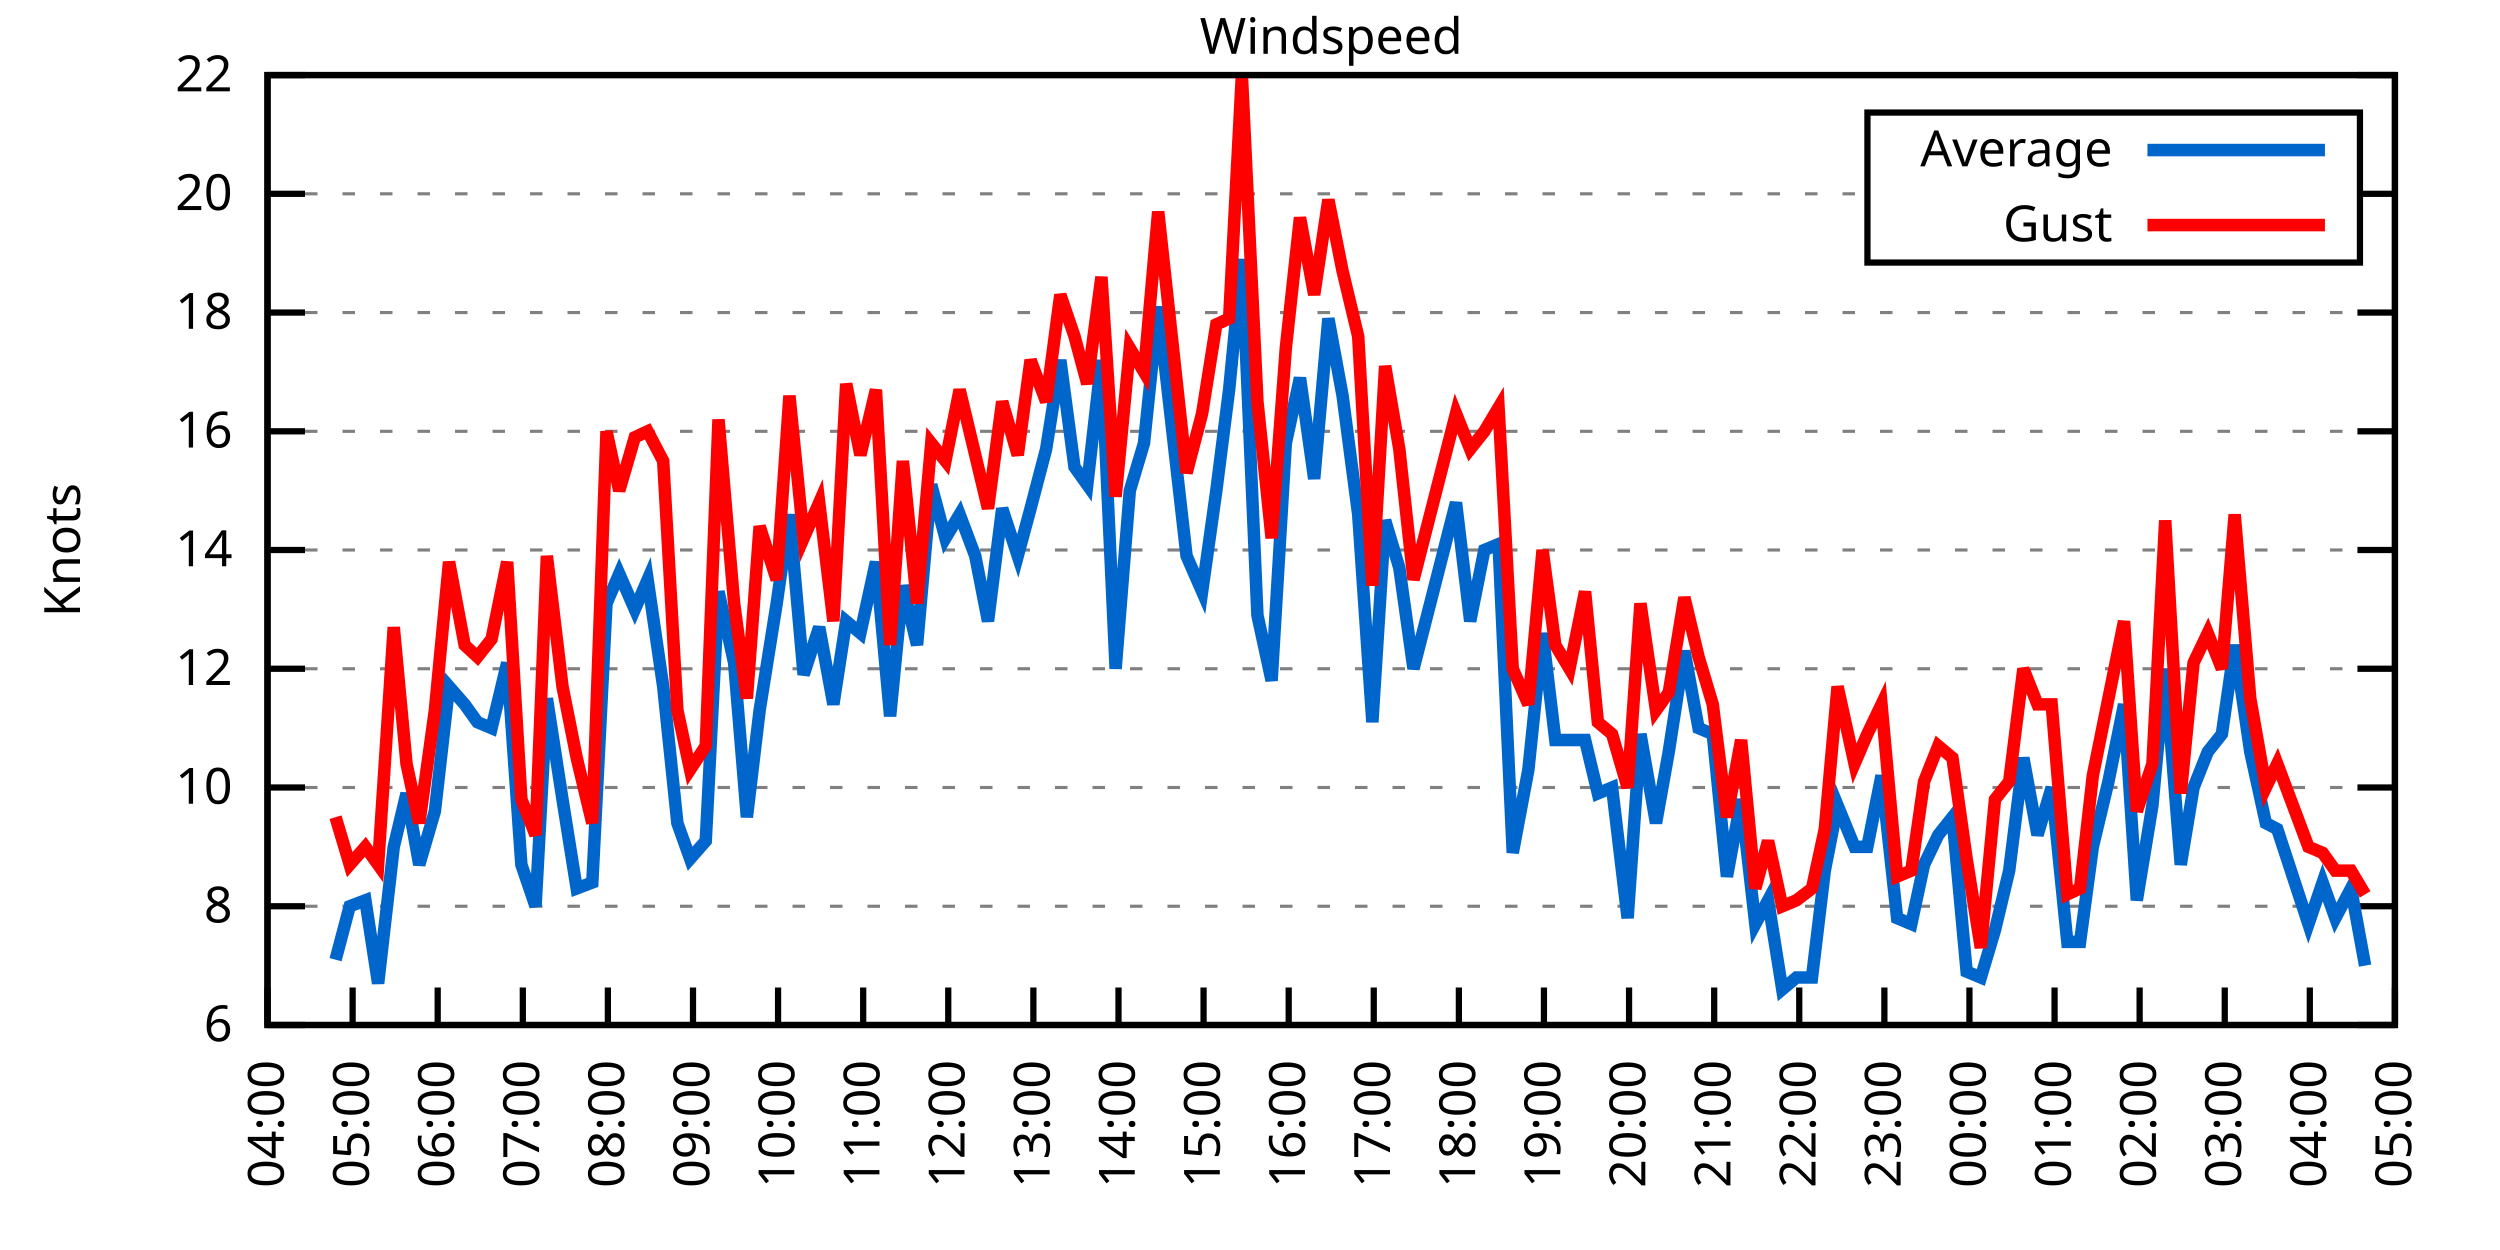
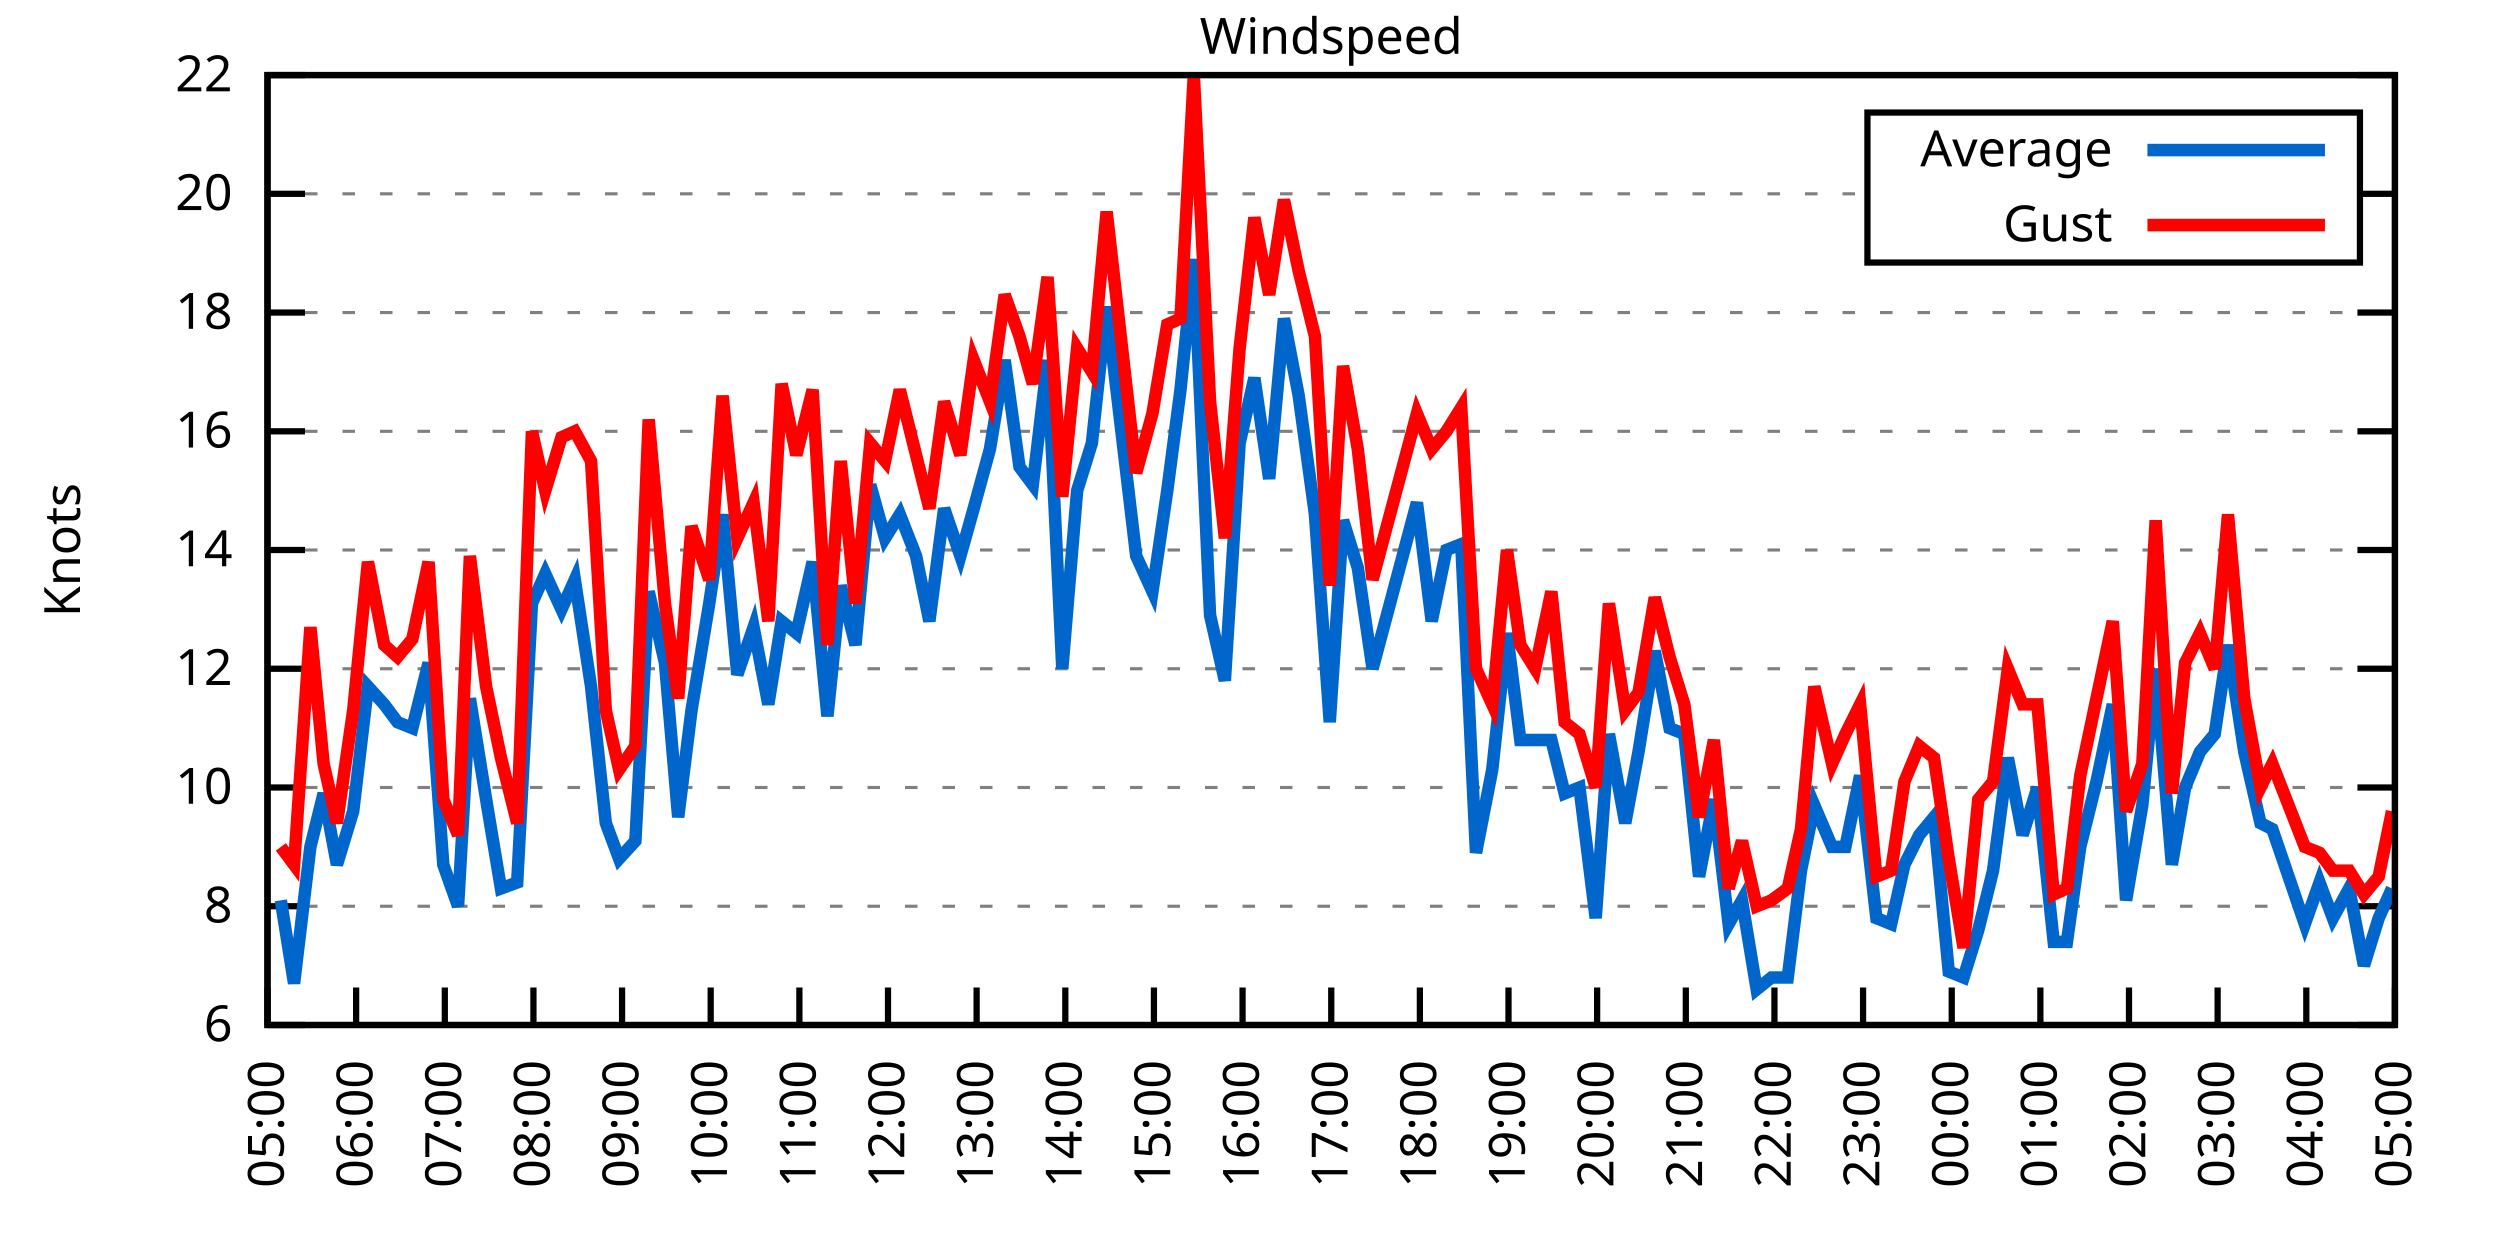
<svg xmlns="http://www.w3.org/2000/svg" xmlns:xlink="http://www.w3.org/1999/xlink" width="400" height="200" viewBox="0 0 400 200">
  <g id="gnuplot_canvas">
    <rect x="0" y="0" width="400" height="200" fill="none" />
    <defs>
      <circle id="gpDot" r="0.5" stroke-width="0.5" stroke="currentColor" />
      <path id="gpPt0" stroke-width="0.333" stroke="currentColor" d="M-1,0 h2 M0,-1 v2" />
      <path id="gpPt1" stroke-width="0.333" stroke="currentColor" d="M-1,-1 L1,1 M1,-1 L-1,1" />
      <path id="gpPt2" stroke-width="0.333" stroke="currentColor" d="M-1,0 L1,0 M0,-1 L0,1 M-1,-1 L1,1 M-1,1 L1,-1" />
      <rect id="gpPt3" stroke-width="0.333" stroke="currentColor" x="-1" y="-1" width="2" height="2" />
      <rect id="gpPt4" stroke-width="0.333" stroke="currentColor" fill="currentColor" x="-1" y="-1" width="2" height="2" />
      <circle id="gpPt5" stroke-width="0.333" stroke="currentColor" cx="0" cy="0" r="1" />
      <use xlink:href="#gpPt5" id="gpPt6" fill="currentColor" stroke="none" />
      <path id="gpPt7" stroke-width="0.333" stroke="currentColor" d="M0,-1.33 L-1.33,0.67 L1.33,0.67 z" />
      <use xlink:href="#gpPt7" id="gpPt8" fill="currentColor" stroke="none" />
      <use xlink:href="#gpPt7" id="gpPt9" stroke="currentColor" transform="rotate(180)" />
      <use xlink:href="#gpPt9" id="gpPt10" fill="currentColor" stroke="none" />
      <use xlink:href="#gpPt3" id="gpPt11" stroke="currentColor" transform="rotate(45)" />
      <use xlink:href="#gpPt11" id="gpPt12" fill="currentColor" stroke="none" />
      <path id="gpPt13" stroke-width="0.333" stroke="currentColor" d="M0,1.330 L1.265,0.411 L0.782,-1.067 L-0.782,-1.076 L-1.265,0.411 z" />
      <use xlink:href="#gpPt13" id="gpPt14" fill="currentColor" stroke="none" />
      <filter id="textbox" filterUnits="objectBoundingBox" x="0" y="0" height="1" width="1">
        <feFlood flood-color="white" flood-opacity="1" result="bgnd" />
        <feComposite in="SourceGraphic" in2="bgnd" operator="atop" />
      </filter>
      <filter id="greybox" filterUnits="objectBoundingBox" x="0" y="0" height="1" width="1">
        <feFlood flood-color="lightgrey" flood-opacity="1" result="grey" />
        <feComposite in="SourceGraphic" in2="grey" operator="atop" />
      </filter>
    </defs>
    <g fill="none" color="white" stroke="currentColor" stroke-width="1.00" stroke-linecap="butt" stroke-linejoin="miter">
</g>
    <g fill="none" color="black" stroke="currentColor" stroke-width="1.00" stroke-linecap="butt" stroke-linejoin="miter">
      <g stroke="none" shape-rendering="crispEdges">
        <polygon fill="rgb(255, 255, 255)" points="42.80,164.00 383.18,164.00 383.18,12.02 42.80,12.02 " />
      </g>
    </g>
    <g fill="none" color="black" stroke="currentColor" stroke-width="1.00" stroke-linecap="butt" stroke-linejoin="miter">
</g>
    <g fill="none" color="black" stroke="black" stroke-width="0.50" stroke-linecap="butt" stroke-linejoin="miter">
</g>
    <g fill="none" color="gray" stroke="currentColor" stroke-width="0.50" stroke-linecap="butt" stroke-linejoin="miter">
      <path stroke="gray" stroke-dasharray="2,4" class="gridline" d="M42.80,164.00 L383.19,164.00  " />
    </g>
    <g fill="none" color="gray" stroke="gray" stroke-width="1.00" stroke-linecap="butt" stroke-linejoin="miter">
</g>
    <g fill="none" color="black" stroke="currentColor" stroke-width="1.00" stroke-linecap="butt" stroke-linejoin="miter">
      <path stroke="black" d="M42.80,164.00 L48.80,164.00 M383.19,164.00 L377.19,164.00  " />
      <g transform="translate(37.20,166.60)" stroke="none" fill="black" font-family="Sans" font-size="8.00" text-anchor="end">
        <text>
          <tspan font-family="Sans"> 6</tspan>
        </text>
      </g>
    </g>
    <g fill="none" color="black" stroke="currentColor" stroke-width="1.00" stroke-linecap="butt" stroke-linejoin="miter">
</g>
    <g fill="none" color="black" stroke="black" stroke-width="0.50" stroke-linecap="butt" stroke-linejoin="miter">
</g>
    <g fill="none" color="gray" stroke="currentColor" stroke-width="0.50" stroke-linecap="butt" stroke-linejoin="miter">
      <path stroke="gray" stroke-dasharray="2,4" class="gridline" d="M42.80,145.00 L383.19,145.00  " />
    </g>
    <g fill="none" color="gray" stroke="gray" stroke-width="1.00" stroke-linecap="butt" stroke-linejoin="miter">
</g>
    <g fill="none" color="black" stroke="currentColor" stroke-width="1.00" stroke-linecap="butt" stroke-linejoin="miter">
      <path stroke="black" d="M42.80,145.00 L48.80,145.00 M383.19,145.00 L377.19,145.00  " />
      <g transform="translate(37.20,147.60)" stroke="none" fill="black" font-family="Sans" font-size="8.00" text-anchor="end">
        <text>
          <tspan font-family="Sans"> 8</tspan>
        </text>
      </g>
    </g>
    <g fill="none" color="black" stroke="currentColor" stroke-width="1.00" stroke-linecap="butt" stroke-linejoin="miter">
</g>
    <g fill="none" color="black" stroke="black" stroke-width="0.50" stroke-linecap="butt" stroke-linejoin="miter">
</g>
    <g fill="none" color="gray" stroke="currentColor" stroke-width="0.50" stroke-linecap="butt" stroke-linejoin="miter">
      <path stroke="gray" stroke-dasharray="2,4" class="gridline" d="M42.80,126.00 L383.19,126.00  " />
    </g>
    <g fill="none" color="gray" stroke="gray" stroke-width="1.00" stroke-linecap="butt" stroke-linejoin="miter">
</g>
    <g fill="none" color="black" stroke="currentColor" stroke-width="1.00" stroke-linecap="butt" stroke-linejoin="miter">
      <path stroke="black" d="M42.80,126.00 L48.80,126.00 M383.19,126.00 L377.19,126.00  " />
      <g transform="translate(37.20,128.60)" stroke="none" fill="black" font-family="Sans" font-size="8.00" text-anchor="end">
        <text>
          <tspan font-family="Sans"> 10</tspan>
        </text>
      </g>
    </g>
    <g fill="none" color="black" stroke="currentColor" stroke-width="1.00" stroke-linecap="butt" stroke-linejoin="miter">
</g>
    <g fill="none" color="black" stroke="black" stroke-width="0.50" stroke-linecap="butt" stroke-linejoin="miter">
</g>
    <g fill="none" color="gray" stroke="currentColor" stroke-width="0.50" stroke-linecap="butt" stroke-linejoin="miter">
      <path stroke="gray" stroke-dasharray="2,4" class="gridline" d="M42.80,107.00 L383.19,107.00  " />
    </g>
    <g fill="none" color="gray" stroke="gray" stroke-width="1.00" stroke-linecap="butt" stroke-linejoin="miter">
</g>
    <g fill="none" color="black" stroke="currentColor" stroke-width="1.00" stroke-linecap="butt" stroke-linejoin="miter">
      <path stroke="black" d="M42.80,107.00 L48.80,107.00 M383.19,107.00 L377.19,107.00  " />
      <g transform="translate(37.20,109.60)" stroke="none" fill="black" font-family="Sans" font-size="8.00" text-anchor="end">
        <text>
          <tspan font-family="Sans"> 12</tspan>
        </text>
      </g>
    </g>
    <g fill="none" color="black" stroke="currentColor" stroke-width="1.00" stroke-linecap="butt" stroke-linejoin="miter">
</g>
    <g fill="none" color="black" stroke="black" stroke-width="0.50" stroke-linecap="butt" stroke-linejoin="miter">
</g>
    <g fill="none" color="gray" stroke="currentColor" stroke-width="0.50" stroke-linecap="butt" stroke-linejoin="miter">
      <path stroke="gray" stroke-dasharray="2,4" class="gridline" d="M42.80,88.00 L383.19,88.00  " />
    </g>
    <g fill="none" color="gray" stroke="gray" stroke-width="1.00" stroke-linecap="butt" stroke-linejoin="miter">
</g>
    <g fill="none" color="black" stroke="currentColor" stroke-width="1.00" stroke-linecap="butt" stroke-linejoin="miter">
      <path stroke="black" d="M42.80,88.00 L48.80,88.00 M383.19,88.00 L377.19,88.00  " />
      <g transform="translate(37.20,90.60)" stroke="none" fill="black" font-family="Sans" font-size="8.00" text-anchor="end">
        <text>
          <tspan font-family="Sans"> 14</tspan>
        </text>
      </g>
    </g>
    <g fill="none" color="black" stroke="currentColor" stroke-width="1.00" stroke-linecap="butt" stroke-linejoin="miter">
</g>
    <g fill="none" color="black" stroke="black" stroke-width="0.50" stroke-linecap="butt" stroke-linejoin="miter">
</g>
    <g fill="none" color="gray" stroke="currentColor" stroke-width="0.50" stroke-linecap="butt" stroke-linejoin="miter">
      <path stroke="gray" stroke-dasharray="2,4" class="gridline" d="M42.80,69.01 L383.19,69.01  " />
    </g>
    <g fill="none" color="gray" stroke="gray" stroke-width="1.00" stroke-linecap="butt" stroke-linejoin="miter">
</g>
    <g fill="none" color="black" stroke="currentColor" stroke-width="1.00" stroke-linecap="butt" stroke-linejoin="miter">
      <path stroke="black" d="M42.80,69.01 L48.80,69.01 M383.19,69.01 L377.19,69.01  " />
      <g transform="translate(37.20,71.61)" stroke="none" fill="black" font-family="Sans" font-size="8.00" text-anchor="end">
        <text>
          <tspan font-family="Sans"> 16</tspan>
        </text>
      </g>
    </g>
    <g fill="none" color="black" stroke="currentColor" stroke-width="1.00" stroke-linecap="butt" stroke-linejoin="miter">
</g>
    <g fill="none" color="black" stroke="black" stroke-width="0.50" stroke-linecap="butt" stroke-linejoin="miter">
</g>
    <g fill="none" color="gray" stroke="currentColor" stroke-width="0.50" stroke-linecap="butt" stroke-linejoin="miter">
      <path stroke="gray" stroke-dasharray="2,4" class="gridline" d="M42.80,50.01 L383.19,50.01  " />
    </g>
    <g fill="none" color="gray" stroke="gray" stroke-width="1.00" stroke-linecap="butt" stroke-linejoin="miter">
</g>
    <g fill="none" color="black" stroke="currentColor" stroke-width="1.00" stroke-linecap="butt" stroke-linejoin="miter">
      <path stroke="black" d="M42.80,50.01 L48.80,50.01 M383.19,50.01 L377.19,50.01  " />
      <g transform="translate(37.20,52.61)" stroke="none" fill="black" font-family="Sans" font-size="8.00" text-anchor="end">
        <text>
          <tspan font-family="Sans"> 18</tspan>
        </text>
      </g>
    </g>
    <g fill="none" color="black" stroke="currentColor" stroke-width="1.00" stroke-linecap="butt" stroke-linejoin="miter">
</g>
    <g fill="none" color="black" stroke="black" stroke-width="0.50" stroke-linecap="butt" stroke-linejoin="miter">
</g>
    <g fill="none" color="gray" stroke="currentColor" stroke-width="0.50" stroke-linecap="butt" stroke-linejoin="miter">
      <path stroke="gray" stroke-dasharray="2,4" class="gridline" d="M42.80,31.01 L298.79,31.01 M377.59,31.01 L383.19,31.01  " />
    </g>
    <g fill="none" color="gray" stroke="gray" stroke-width="1.00" stroke-linecap="butt" stroke-linejoin="miter">
</g>
    <g fill="none" color="black" stroke="currentColor" stroke-width="1.00" stroke-linecap="butt" stroke-linejoin="miter">
      <path stroke="black" d="M42.80,31.01 L48.80,31.01 M383.19,31.01 L377.19,31.01  " />
      <g transform="translate(37.20,33.61)" stroke="none" fill="black" font-family="Sans" font-size="8.00" text-anchor="end">
        <text>
          <tspan font-family="Sans"> 20</tspan>
        </text>
      </g>
    </g>
    <g fill="none" color="black" stroke="currentColor" stroke-width="1.00" stroke-linecap="butt" stroke-linejoin="miter">
</g>
    <g fill="none" color="black" stroke="black" stroke-width="0.50" stroke-linecap="butt" stroke-linejoin="miter">
</g>
    <g fill="none" color="gray" stroke="currentColor" stroke-width="0.50" stroke-linecap="butt" stroke-linejoin="miter">
      <path stroke="gray" stroke-dasharray="2,4" class="gridline" d="M42.80,12.01 L383.19,12.01  " />
    </g>
    <g fill="none" color="gray" stroke="gray" stroke-width="1.00" stroke-linecap="butt" stroke-linejoin="miter">
</g>
    <g fill="none" color="black" stroke="currentColor" stroke-width="1.00" stroke-linecap="butt" stroke-linejoin="miter">
      <path stroke="black" d="M42.80,12.01 L48.80,12.01 M383.19,12.01 L377.19,12.01  " />
      <g transform="translate(37.20,14.61)" stroke="none" fill="black" font-family="Sans" font-size="8.00" text-anchor="end">
        <text>
          <tspan font-family="Sans"> 22</tspan>
        </text>
      </g>
    </g>
    <g fill="none" color="black" stroke="currentColor" stroke-width="1.00" stroke-linecap="butt" stroke-linejoin="miter">
      <path stroke="black" d="M42.80,164.00 L42.80,158.00  " />
      <g transform="translate(45.40,169.60) rotate(270.00)" stroke="none" fill="black" font-family="Sans" font-size="8.00" text-anchor="end">
        <text>
-           <tspan font-family="Sans">04:00</tspan>
-         </text>
-       </g>
-     </g>
-     <g fill="none" color="black" stroke="currentColor" stroke-width="1.00" stroke-linecap="butt" stroke-linejoin="miter">
-       <path stroke="black" d="M56.42,164.00 L56.42,158.00  " />
-       <g transform="translate(59.02,169.60) rotate(270.00)" stroke="none" fill="black" font-family="Sans" font-size="8.00" text-anchor="end">
-         <text>
          <tspan font-family="Sans">05:00</tspan>
        </text>
      </g>
    </g>
    <g fill="none" color="black" stroke="currentColor" stroke-width="1.00" stroke-linecap="butt" stroke-linejoin="miter">
-       <path stroke="black" d="M70.03,164.00 L70.03,158.00  " />
-       <g transform="translate(72.63,169.60) rotate(270.00)" stroke="none" fill="black" font-family="Sans" font-size="8.00" text-anchor="end">
+       <path stroke="black" d="M56.98,164.00 L56.98,158.00  " />
+       <g transform="translate(59.58,169.60) rotate(270.00)" stroke="none" fill="black" font-family="Sans" font-size="8.00" text-anchor="end">
        <text>
          <tspan font-family="Sans">06:00</tspan>
        </text>
      </g>
    </g>
    <g fill="none" color="black" stroke="currentColor" stroke-width="1.00" stroke-linecap="butt" stroke-linejoin="miter">
-       <path stroke="black" d="M83.65,164.00 L83.65,158.00  " />
-       <g transform="translate(86.25,169.60) rotate(270.00)" stroke="none" fill="black" font-family="Sans" font-size="8.00" text-anchor="end">
+       <path stroke="black" d="M71.17,164.00 L71.17,158.00  " />
+       <g transform="translate(73.77,169.60) rotate(270.00)" stroke="none" fill="black" font-family="Sans" font-size="8.00" text-anchor="end">
        <text>
          <tspan font-family="Sans">07:00</tspan>
        </text>
      </g>
    </g>
    <g fill="none" color="black" stroke="currentColor" stroke-width="1.00" stroke-linecap="butt" stroke-linejoin="miter">
-       <path stroke="black" d="M97.26,164.00 L97.26,158.00  " />
-       <g transform="translate(99.86,169.60) rotate(270.00)" stroke="none" fill="black" font-family="Sans" font-size="8.00" text-anchor="end">
+       <path stroke="black" d="M85.35,164.00 L85.35,158.00  " />
+       <g transform="translate(87.95,169.60) rotate(270.00)" stroke="none" fill="black" font-family="Sans" font-size="8.00" text-anchor="end">
        <text>
          <tspan font-family="Sans">08:00</tspan>
        </text>
      </g>
    </g>
    <g fill="none" color="black" stroke="currentColor" stroke-width="1.00" stroke-linecap="butt" stroke-linejoin="miter">
-       <path stroke="black" d="M110.88,164.00 L110.88,158.00  " />
-       <g transform="translate(113.48,169.60) rotate(270.00)" stroke="none" fill="black" font-family="Sans" font-size="8.00" text-anchor="end">
+       <path stroke="black" d="M99.53,164.00 L99.53,158.00  " />
+       <g transform="translate(102.13,169.60) rotate(270.00)" stroke="none" fill="black" font-family="Sans" font-size="8.00" text-anchor="end">
        <text>
          <tspan font-family="Sans">09:00</tspan>
        </text>
      </g>
    </g>
    <g fill="none" color="black" stroke="currentColor" stroke-width="1.00" stroke-linecap="butt" stroke-linejoin="miter">
-       <path stroke="black" d="M124.49,164.00 L124.49,158.00  " />
-       <g transform="translate(127.09,169.60) rotate(270.00)" stroke="none" fill="black" font-family="Sans" font-size="8.00" text-anchor="end">
+       <path stroke="black" d="M113.71,164.00 L113.71,158.00  " />
+       <g transform="translate(116.31,169.60) rotate(270.00)" stroke="none" fill="black" font-family="Sans" font-size="8.00" text-anchor="end">
        <text>
          <tspan font-family="Sans">10:00</tspan>
        </text>
      </g>
    </g>
    <g fill="none" color="black" stroke="currentColor" stroke-width="1.00" stroke-linecap="butt" stroke-linejoin="miter">
-       <path stroke="black" d="M138.11,164.00 L138.11,158.00  " />
-       <g transform="translate(140.71,169.60) rotate(270.00)" stroke="none" fill="black" font-family="Sans" font-size="8.00" text-anchor="end">
+       <path stroke="black" d="M127.90,164.00 L127.90,158.00  " />
+       <g transform="translate(130.50,169.60) rotate(270.00)" stroke="none" fill="black" font-family="Sans" font-size="8.00" text-anchor="end">
        <text>
          <tspan font-family="Sans">11:00</tspan>
        </text>
      </g>
    </g>
    <g fill="none" color="black" stroke="currentColor" stroke-width="1.00" stroke-linecap="butt" stroke-linejoin="miter">
-       <path stroke="black" d="M151.72,164.00 L151.72,158.00  " />
-       <g transform="translate(154.32,169.60) rotate(270.00)" stroke="none" fill="black" font-family="Sans" font-size="8.00" text-anchor="end">
+       <path stroke="black" d="M142.08,164.00 L142.08,158.00  " />
+       <g transform="translate(144.68,169.60) rotate(270.00)" stroke="none" fill="black" font-family="Sans" font-size="8.00" text-anchor="end">
        <text>
          <tspan font-family="Sans">12:00</tspan>
        </text>
      </g>
    </g>
    <g fill="none" color="black" stroke="currentColor" stroke-width="1.00" stroke-linecap="butt" stroke-linejoin="miter">
-       <path stroke="black" d="M165.34,164.00 L165.34,158.00  " />
-       <g transform="translate(167.94,169.60) rotate(270.00)" stroke="none" fill="black" font-family="Sans" font-size="8.00" text-anchor="end">
+       <path stroke="black" d="M156.26,164.00 L156.26,158.00  " />
+       <g transform="translate(158.86,169.60) rotate(270.00)" stroke="none" fill="black" font-family="Sans" font-size="8.00" text-anchor="end">
        <text>
          <tspan font-family="Sans">13:00</tspan>
        </text>
      </g>
    </g>
    <g fill="none" color="black" stroke="currentColor" stroke-width="1.00" stroke-linecap="butt" stroke-linejoin="miter">
-       <path stroke="black" d="M178.96,164.00 L178.96,158.00  " />
-       <g transform="translate(181.56,169.60) rotate(270.00)" stroke="none" fill="black" font-family="Sans" font-size="8.00" text-anchor="end">
+       <path stroke="black" d="M170.45,164.00 L170.45,158.00  " />
+       <g transform="translate(173.05,169.60) rotate(270.00)" stroke="none" fill="black" font-family="Sans" font-size="8.00" text-anchor="end">
        <text>
          <tspan font-family="Sans">14:00</tspan>
        </text>
      </g>
    </g>
    <g fill="none" color="black" stroke="currentColor" stroke-width="1.00" stroke-linecap="butt" stroke-linejoin="miter">
-       <path stroke="black" d="M192.57,164.00 L192.57,158.00  " />
-       <g transform="translate(195.17,169.60) rotate(270.00)" stroke="none" fill="black" font-family="Sans" font-size="8.00" text-anchor="end">
+       <path stroke="black" d="M184.63,164.00 L184.63,158.00  " />
+       <g transform="translate(187.23,169.60) rotate(270.00)" stroke="none" fill="black" font-family="Sans" font-size="8.00" text-anchor="end">
        <text>
          <tspan font-family="Sans">15:00</tspan>
        </text>
      </g>
    </g>
    <g fill="none" color="black" stroke="currentColor" stroke-width="1.00" stroke-linecap="butt" stroke-linejoin="miter">
-       <path stroke="black" d="M206.19,164.00 L206.19,158.00  " />
-       <g transform="translate(208.79,169.60) rotate(270.00)" stroke="none" fill="black" font-family="Sans" font-size="8.00" text-anchor="end">
+       <path stroke="black" d="M198.81,164.00 L198.81,158.00  " />
+       <g transform="translate(201.41,169.60) rotate(270.00)" stroke="none" fill="black" font-family="Sans" font-size="8.00" text-anchor="end">
        <text>
          <tspan font-family="Sans">16:00</tspan>
        </text>
      </g>
    </g>
    <g fill="none" color="black" stroke="currentColor" stroke-width="1.00" stroke-linecap="butt" stroke-linejoin="miter">
-       <path stroke="black" d="M219.80,164.00 L219.80,158.00  " />
-       <g transform="translate(222.40,169.60) rotate(270.00)" stroke="none" fill="black" font-family="Sans" font-size="8.00" text-anchor="end">
+       <path stroke="black" d="M213.00,164.00 L213.00,158.00  " />
+       <g transform="translate(215.60,169.60) rotate(270.00)" stroke="none" fill="black" font-family="Sans" font-size="8.00" text-anchor="end">
        <text>
          <tspan font-family="Sans">17:00</tspan>
        </text>
      </g>
    </g>
    <g fill="none" color="black" stroke="currentColor" stroke-width="1.00" stroke-linecap="butt" stroke-linejoin="miter">
-       <path stroke="black" d="M233.42,164.00 L233.42,158.00  " />
-       <g transform="translate(236.02,169.60) rotate(270.00)" stroke="none" fill="black" font-family="Sans" font-size="8.00" text-anchor="end">
+       <path stroke="black" d="M227.18,164.00 L227.18,158.00  " />
+       <g transform="translate(229.78,169.60) rotate(270.00)" stroke="none" fill="black" font-family="Sans" font-size="8.00" text-anchor="end">
        <text>
          <tspan font-family="Sans">18:00</tspan>
        </text>
      </g>
    </g>
    <g fill="none" color="black" stroke="currentColor" stroke-width="1.00" stroke-linecap="butt" stroke-linejoin="miter">
-       <path stroke="black" d="M247.03,164.00 L247.03,158.00  " />
-       <g transform="translate(249.63,169.60) rotate(270.00)" stroke="none" fill="black" font-family="Sans" font-size="8.00" text-anchor="end">
+       <path stroke="black" d="M241.36,164.00 L241.36,158.00  " />
+       <g transform="translate(243.96,169.60) rotate(270.00)" stroke="none" fill="black" font-family="Sans" font-size="8.00" text-anchor="end">
        <text>
          <tspan font-family="Sans">19:00</tspan>
        </text>
      </g>
    </g>
    <g fill="none" color="black" stroke="currentColor" stroke-width="1.00" stroke-linecap="butt" stroke-linejoin="miter">
-       <path stroke="black" d="M260.65,164.00 L260.65,158.00  " />
-       <g transform="translate(263.25,169.60) rotate(270.00)" stroke="none" fill="black" font-family="Sans" font-size="8.00" text-anchor="end">
+       <path stroke="black" d="M255.54,164.00 L255.54,158.00  " />
+       <g transform="translate(258.14,169.60) rotate(270.00)" stroke="none" fill="black" font-family="Sans" font-size="8.00" text-anchor="end">
        <text>
          <tspan font-family="Sans">20:00</tspan>
        </text>
      </g>
    </g>
    <g fill="none" color="black" stroke="currentColor" stroke-width="1.00" stroke-linecap="butt" stroke-linejoin="miter">
-       <path stroke="black" d="M274.27,164.00 L274.27,158.00  " />
-       <g transform="translate(276.87,169.60) rotate(270.00)" stroke="none" fill="black" font-family="Sans" font-size="8.00" text-anchor="end">
+       <path stroke="black" d="M269.73,164.00 L269.73,158.00  " />
+       <g transform="translate(272.33,169.60) rotate(270.00)" stroke="none" fill="black" font-family="Sans" font-size="8.00" text-anchor="end">
        <text>
          <tspan font-family="Sans">21:00</tspan>
        </text>
      </g>
    </g>
    <g fill="none" color="black" stroke="currentColor" stroke-width="1.00" stroke-linecap="butt" stroke-linejoin="miter">
-       <path stroke="black" d="M287.88,164.00 L287.88,158.00  " />
-       <g transform="translate(290.48,169.60) rotate(270.00)" stroke="none" fill="black" font-family="Sans" font-size="8.00" text-anchor="end">
+       <path stroke="black" d="M283.91,164.00 L283.91,158.00  " />
+       <g transform="translate(286.51,169.60) rotate(270.00)" stroke="none" fill="black" font-family="Sans" font-size="8.00" text-anchor="end">
        <text>
          <tspan font-family="Sans">22:00</tspan>
        </text>
      </g>
    </g>
    <g fill="none" color="black" stroke="currentColor" stroke-width="1.00" stroke-linecap="butt" stroke-linejoin="miter">
-       <path stroke="black" d="M301.50,164.00 L301.50,158.00  " />
-       <g transform="translate(304.10,169.60) rotate(270.00)" stroke="none" fill="black" font-family="Sans" font-size="8.00" text-anchor="end">
+       <path stroke="black" d="M298.09,164.00 L298.09,158.00  " />
+       <g transform="translate(300.69,169.60) rotate(270.00)" stroke="none" fill="black" font-family="Sans" font-size="8.00" text-anchor="end">
        <text>
          <tspan font-family="Sans">23:00</tspan>
        </text>
      </g>
    </g>
    <g fill="none" color="black" stroke="currentColor" stroke-width="1.00" stroke-linecap="butt" stroke-linejoin="miter">
-       <path stroke="black" d="M315.11,164.00 L315.11,158.00  " />
-       <g transform="translate(317.71,169.60) rotate(270.00)" stroke="none" fill="black" font-family="Sans" font-size="8.00" text-anchor="end">
+       <path stroke="black" d="M312.28,164.00 L312.28,158.00  " />
+       <g transform="translate(314.88,169.60) rotate(270.00)" stroke="none" fill="black" font-family="Sans" font-size="8.00" text-anchor="end">
        <text>
          <tspan font-family="Sans">00:00</tspan>
        </text>
      </g>
    </g>
    <g fill="none" color="black" stroke="currentColor" stroke-width="1.00" stroke-linecap="butt" stroke-linejoin="miter">
-       <path stroke="black" d="M328.73,164.00 L328.73,158.00  " />
-       <g transform="translate(331.33,169.60) rotate(270.00)" stroke="none" fill="black" font-family="Sans" font-size="8.00" text-anchor="end">
+       <path stroke="black" d="M326.46,164.00 L326.46,158.00  " />
+       <g transform="translate(329.06,169.60) rotate(270.00)" stroke="none" fill="black" font-family="Sans" font-size="8.00" text-anchor="end">
        <text>
          <tspan font-family="Sans">01:00</tspan>
        </text>
      </g>
    </g>
    <g fill="none" color="black" stroke="currentColor" stroke-width="1.00" stroke-linecap="butt" stroke-linejoin="miter">
-       <path stroke="black" d="M342.34,164.00 L342.34,158.00  " />
-       <g transform="translate(344.94,169.60) rotate(270.00)" stroke="none" fill="black" font-family="Sans" font-size="8.00" text-anchor="end">
+       <path stroke="black" d="M340.64,164.00 L340.64,158.00  " />
+       <g transform="translate(343.24,169.60) rotate(270.00)" stroke="none" fill="black" font-family="Sans" font-size="8.00" text-anchor="end">
        <text>
          <tspan font-family="Sans">02:00</tspan>
        </text>
      </g>
    </g>
    <g fill="none" color="black" stroke="currentColor" stroke-width="1.00" stroke-linecap="butt" stroke-linejoin="miter">
-       <path stroke="black" d="M355.96,164.00 L355.96,158.00  " />
-       <g transform="translate(358.56,169.60) rotate(270.00)" stroke="none" fill="black" font-family="Sans" font-size="8.00" text-anchor="end">
+       <path stroke="black" d="M354.82,164.00 L354.82,158.00  " />
+       <g transform="translate(357.42,169.60) rotate(270.00)" stroke="none" fill="black" font-family="Sans" font-size="8.00" text-anchor="end">
        <text>
          <tspan font-family="Sans">03:00</tspan>
        </text>
      </g>
    </g>
    <g fill="none" color="black" stroke="currentColor" stroke-width="1.00" stroke-linecap="butt" stroke-linejoin="miter">
-       <path stroke="black" d="M369.57,164.00 L369.57,158.00  " />
-       <g transform="translate(372.17,169.60) rotate(270.00)" stroke="none" fill="black" font-family="Sans" font-size="8.00" text-anchor="end">
+       <path stroke="black" d="M369.01,164.00 L369.01,158.00  " />
+       <g transform="translate(371.61,169.60) rotate(270.00)" stroke="none" fill="black" font-family="Sans" font-size="8.00" text-anchor="end">
        <text>
          <tspan font-family="Sans">04:00</tspan>
        </text>
      </g>
    </g>
    <g fill="none" color="black" stroke="currentColor" stroke-width="1.00" stroke-linecap="butt" stroke-linejoin="miter">
      <path stroke="black" d="M383.19,164.00 L383.19,158.00  " />
      <g transform="translate(385.79,169.60) rotate(270.00)" stroke="none" fill="black" font-family="Sans" font-size="8.00" text-anchor="end">
        <text>
          <tspan font-family="Sans">05:00</tspan>
        </text>
      </g>
    </g>
    <g fill="none" color="black" stroke="currentColor" stroke-width="1.00" stroke-linecap="butt" stroke-linejoin="miter">
</g>
    <g fill="none" color="black" stroke="currentColor" stroke-width="1.00" stroke-linecap="butt" stroke-linejoin="miter">
      <path stroke="black" d="M42.80,12.01 L42.80,164.00 L383.19,164.00 L383.19,12.01 L42.80,12.01 Z  " />
    </g>
    <g fill="none" color="black" stroke="currentColor" stroke-width="1.00" stroke-linecap="butt" stroke-linejoin="miter">
</g>
    <g fill="none" color="black" stroke="currentColor" stroke-width="1.00" stroke-linecap="butt" stroke-linejoin="miter">
      <path stroke="black" d="M298.79,42.01 L298.79,18.01 L377.59,18.01 L377.59,42.01 L298.79,42.01 Z  " />
    </g>
    <g id="Windspeed_plot_1">
      <g fill="none" color="white" stroke="black" stroke-width="2.00" stroke-linecap="butt" stroke-linejoin="miter">
</g>
      <g fill="none" color="black" stroke="currentColor" stroke-width="2.00" stroke-linecap="butt" stroke-linejoin="miter">
        <g transform="translate(337.99,26.61)" stroke="none" fill="black" font-family="Sans" font-size="8.00" text-anchor="end">
          <text>
            <tspan font-family="Sans">Average</tspan>
          </text>
        </g>
      </g>
      <g fill="none" color="black" stroke="currentColor" stroke-width="2.00" stroke-linecap="butt" stroke-linejoin="miter">
-         <path stroke="rgb(  0, 102, 204)" d="M343.59,24.01 L371.99,24.01 M53.69,153.55 L55.96,145.00 L58.46,144.05 L60.50,157.35 L63.00,135.50 L65.04,126.95   L67.08,138.35 L69.58,129.80 L71.85,109.85 L74.34,112.70 L76.39,115.55 L78.65,116.50 L81.15,106.05 L83.42,138.35   L85.69,145.00 L87.50,111.75 L90.00,127.90 L92.27,142.15 L94.77,141.20 L97.04,96.55 L99.08,91.80 L101.57,97.50   L103.62,92.75 L106.11,109.85 L108.38,131.70 L110.42,137.40 L112.92,134.55 L114.96,94.65 L117.46,106.05 L119.50,130.75   L121.54,113.65 L124.27,96.55 L126.31,82.31 L128.58,107.95 L131.07,100.35 L133.34,112.70 L135.39,99.40 L137.66,101.30   L140.15,89.90 L142.42,114.60 L144.46,93.70 L146.73,103.20 L149.00,77.56 L151.27,86.11 L153.54,82.31 L156.04,88.95   L158.08,99.40 L160.35,81.36 L162.84,88.95 L164.89,81.36 L167.38,71.86 L169.65,57.61 L171.92,74.71 L173.96,77.56   L176.23,57.61 L178.50,107.00 L180.77,78.51 L183.04,70.91 L185.31,49.06 L189.85,88.95 L192.34,94.65 L194.61,78.51   L196.66,62.36 L198.70,41.46 L201.19,98.45 L203.46,108.90 L205.73,70.91 L208.00,60.46 L210.27,76.61 L212.54,50.96   L214.81,63.31 L217.31,82.31 L219.58,115.55 L221.62,83.26 L223.89,90.85 L226.16,107.00 L232.96,80.41 L235.23,99.40   L237.50,88.00 L239.77,87.06 L242.04,136.45 L244.54,123.15 L246.81,101.30 L248.85,118.40 L251.12,118.40 L253.61,118.40   L255.66,126.95 L257.93,126.00 L260.42,146.90 L262.47,117.45 L264.96,131.70 L267.00,120.30 L269.50,104.15 L271.77,116.50   L274.04,117.45 L276.31,140.25 L278.58,127.90 L280.85,147.85 L282.89,144.05 L285.16,158.30 L287.43,156.40 L289.92,156.40   L291.97,139.30 L294.01,128.85 L296.73,135.50 L298.77,135.50 L301.04,124.10 L303.54,146.90 L305.81,147.85 L307.85,138.35   L310.12,133.60 L312.39,130.75 L314.66,155.45 L316.93,156.40 L319.20,148.80 L321.47,139.30 L323.74,121.25 L326.00,133.60   L328.27,126.00 L330.77,150.70 L332.81,150.70 L334.85,135.50 L337.35,125.05 L339.85,112.70 L341.89,144.05 L344.39,128.85   L346.43,107.00 L348.92,138.35 L350.97,126.00 L353.24,120.30 L355.50,117.45 L357.55,103.20 L360.04,120.30 L362.54,131.70   L364.36,132.65 L369.35,147.85 L371.62,141.20 L373.66,146.90 L376.16,142.15 L378.42,154.50  " />
+         <path stroke="rgb(  0, 102, 204)" d="M343.59,24.01 L371.99,24.01 M44.93,144.05 L47.05,157.35 L49.66,135.50 L51.78,126.95 L53.91,138.35 L56.51,129.80   L58.87,109.85 L61.47,112.70 L63.60,115.55 L65.97,116.50 L68.57,106.05 L70.93,138.35 L73.29,145.00 L75.18,111.75   L77.78,127.90 L80.15,142.15 L82.75,141.20 L85.11,96.55 L87.24,91.80 L89.84,97.50 L91.97,92.75 L94.57,109.85   L96.93,131.70 L99.06,137.40 L101.66,134.55 L103.79,94.65 L106.39,106.05 L108.51,130.75 L110.64,113.65 L113.48,96.55   L115.61,82.31 L117.97,107.95 L120.57,100.35 L122.93,112.70 L125.06,99.40 L127.42,101.30 L130.02,89.90 L132.39,114.60   L134.52,93.70 L136.88,103.20 L139.24,77.56 L141.61,86.11 L143.97,82.31 L146.57,88.95 L148.70,99.40 L151.06,81.36   L153.66,88.95 L155.79,81.36 L158.39,71.86 L160.75,57.61 L163.12,74.71 L165.25,77.56 L167.61,57.61 L169.97,107.00   L172.34,78.51 L174.70,70.91 L177.06,49.06 L181.79,88.95 L184.39,94.65 L186.76,78.51 L188.88,62.36 L191.01,41.46   L193.61,98.45 L195.98,108.90 L198.34,70.91 L200.70,60.46 L203.07,76.61 L205.43,50.96 L207.79,63.31 L210.39,82.31   L212.76,115.55 L214.89,83.26 L217.25,90.85 L219.61,107.00 L226.71,80.41 L229.07,99.40 L231.43,88.00 L233.80,87.06   L236.16,136.45 L238.76,123.15 L241.12,101.30 L243.25,118.40 L245.62,118.40 L248.22,118.40 L250.34,126.95 L252.71,126.00   L255.31,146.90 L257.43,117.45 L260.04,131.70 L262.16,120.30 L264.76,104.15 L267.13,116.50 L269.49,117.45 L271.85,140.25   L274.22,127.90 L276.58,147.85 L278.71,144.05 L281.07,158.30 L283.44,156.40 L286.04,156.40 L288.16,139.30 L290.29,128.85   L293.13,135.50 L295.26,135.50 L297.62,124.10 L300.22,146.90 L302.58,147.85 L304.71,138.35 L307.08,133.60 L309.44,130.75   L311.80,155.45 L314.17,156.40 L316.53,148.80 L318.89,139.30 L321.26,121.25 L323.62,133.60 L325.99,126.00 L328.59,150.70   L330.71,150.70 L332.84,135.50 L335.44,125.05 L338.04,112.70 L340.17,144.05 L342.77,128.85 L344.90,107.00 L347.50,138.35   L349.62,126.00 L351.99,120.30 L354.35,117.45 L356.48,103.20 L359.08,120.30 L361.68,131.70 L363.57,132.65 L368.77,147.85   L371.13,141.20 L373.26,146.90 L375.86,142.15 L378.23,154.50 L380.59,146.90 L382.72,142.15  " />
      </g>
    </g>
    <g id="Windspeed_plot_2">
      <g fill="none" color="black" stroke="currentColor" stroke-width="2.00" stroke-linecap="butt" stroke-linejoin="miter">
        <g transform="translate(337.99,38.61)" stroke="none" fill="black" font-family="Sans" font-size="8.00" text-anchor="end">
          <text>
            <tspan font-family="Sans">Gust</tspan>
          </text>
        </g>
      </g>
      <g fill="none" color="black" stroke="currentColor" stroke-width="2.00" stroke-linecap="butt" stroke-linejoin="miter">
-         <path stroke="rgb(255,   0,   0)" d="M343.59,36.01 L371.99,36.01 M53.69,130.75 L55.96,138.35 L58.46,135.50 L60.50,138.35 L63.00,100.35 L65.04,122.20   L67.08,131.70 L69.58,113.65 L71.85,89.90 L74.34,103.20 L76.39,105.10 L78.65,102.25 L81.15,89.90 L83.42,127.90   L85.69,133.60 L87.50,88.95 L90.00,109.85 L92.27,121.25 L94.77,131.70 L97.04,69.01 L99.08,78.51 L101.57,69.96   L103.62,69.01 L106.11,73.76 L108.38,113.65 L110.42,123.15 L112.92,119.35 L114.96,67.11 L117.46,96.55 L119.50,111.75   L121.54,84.21 L124.27,92.75 L126.31,63.31 L128.58,86.11 L131.07,80.41 L133.34,99.40 L135.39,61.41 L137.66,72.81   L140.15,62.36 L142.42,103.20 L144.46,73.76 L146.73,96.55 L149.00,70.91 L151.27,73.76 L153.54,62.36 L156.04,72.81   L158.08,81.36 L160.35,64.26 L162.84,72.81 L164.89,57.61 L167.38,64.26 L169.65,47.16 L171.92,53.81 L173.96,61.41   L176.23,44.31 L178.50,79.46 L180.77,55.71 L183.04,59.51 L185.31,33.86 L189.85,75.66 L192.34,66.16 L194.61,51.91   L196.66,50.96 L198.70,12.01 L201.19,64.26 L203.46,86.11 L205.73,55.71 L208.00,34.81 L210.27,47.16 L212.54,31.96   L214.81,43.36 L217.31,53.81 L219.58,93.70 L221.62,58.56 L223.89,71.86 L226.16,92.75 L232.96,66.16 L235.23,71.86   L237.50,69.01 L239.77,65.21 L242.04,107.00 L244.54,112.70 L246.81,88.00 L248.85,103.20 L251.12,107.00 L253.61,94.65   L255.66,115.55 L257.93,117.45 L260.42,126.00 L262.47,96.55 L264.96,113.65 L267.00,110.80 L269.50,95.60 L271.77,105.10   L274.04,112.70 L276.31,130.75 L278.58,118.40 L280.85,142.15 L282.89,134.55 L285.16,145.00 L287.43,144.05 L289.92,142.15   L291.97,132.65 L294.01,109.85 L296.73,122.20 L298.77,117.45 L301.04,112.70 L303.54,140.25 L305.81,139.30 L307.85,125.05   L310.12,119.35 L312.39,121.25 L314.66,137.40 L316.93,151.65 L319.20,127.90 L321.47,125.05 L323.74,107.00 L326.00,112.70   L328.27,112.70 L330.77,143.10 L332.81,142.15 L334.85,124.10 L337.35,111.75 L339.85,99.40 L341.89,129.80 L344.39,122.20   L346.43,83.26 L348.92,126.95 L350.97,106.05 L353.24,101.30 L355.50,107.00 L357.55,82.31 L360.04,111.75 L362.54,126.00   L364.36,122.20 L369.35,135.50 L371.62,136.45 L373.66,139.30 L376.16,139.30 L378.42,143.10  " />
+         <path stroke="rgb(255,   0,   0)" d="M343.59,36.01 L371.99,36.01 M44.93,135.50 L47.05,138.35 L49.66,100.35 L51.78,122.20 L53.91,131.70 L56.51,113.65   L58.87,89.90 L61.47,103.20 L63.60,105.10 L65.97,102.25 L68.57,89.90 L70.93,127.90 L73.29,133.60 L75.18,88.95   L77.78,109.85 L80.15,121.25 L82.75,131.70 L85.11,69.01 L87.24,78.51 L89.84,69.96 L91.97,69.01 L94.57,73.76   L96.93,113.65 L99.06,123.15 L101.66,119.35 L103.79,67.11 L106.39,96.55 L108.51,111.75 L110.64,84.21 L113.48,92.75   L115.61,63.31 L117.97,86.11 L120.57,80.41 L122.93,99.40 L125.06,61.41 L127.42,72.81 L130.02,62.36 L132.39,103.20   L134.52,73.76 L136.88,96.55 L139.24,70.91 L141.61,73.76 L143.97,62.36 L146.57,72.81 L148.70,81.36 L151.06,64.26   L153.66,72.81 L155.79,57.61 L158.39,64.26 L160.75,47.16 L163.12,53.81 L165.25,61.41 L167.61,44.31 L169.97,79.46   L172.34,55.71 L174.70,59.51 L177.06,33.86 L181.79,75.66 L184.39,66.16 L186.76,51.91 L188.88,50.96 L191.01,12.01   L193.61,64.26 L195.98,86.11 L198.34,55.71 L200.70,34.81 L203.07,47.16 L205.43,31.96 L207.79,43.36 L210.39,53.81   L212.76,93.70 L214.89,58.56 L217.25,71.86 L219.61,92.75 L226.71,66.16 L229.07,71.86 L231.43,69.01 L233.80,65.21   L236.16,107.00 L238.76,112.70 L241.12,88.00 L243.25,103.20 L245.62,107.00 L248.22,94.65 L250.34,115.55 L252.71,117.45   L255.31,126.00 L257.43,96.55 L260.04,113.65 L262.16,110.80 L264.76,95.60 L267.13,105.10 L269.49,112.70 L271.85,130.75   L274.22,118.40 L276.58,142.15 L278.71,134.55 L281.07,145.00 L283.44,144.05 L286.04,142.15 L288.16,132.65 L290.29,109.85   L293.13,122.20 L295.26,117.45 L297.62,112.70 L300.22,140.25 L302.58,139.30 L304.71,125.05 L307.08,119.35 L309.44,121.25   L311.80,137.40 L314.17,151.65 L316.53,127.90 L318.89,125.05 L321.26,107.00 L323.62,112.70 L325.99,112.70 L328.59,143.10   L330.71,142.15 L332.84,124.10 L335.44,111.75 L338.04,99.40 L340.17,129.80 L342.77,122.20 L344.90,83.26 L347.50,126.95   L349.62,106.05 L351.99,101.30 L354.35,107.00 L356.48,82.31 L359.08,111.75 L361.68,126.00 L363.57,122.20 L368.77,135.50   L371.13,136.45 L373.26,139.30 L375.86,139.30 L378.23,143.10 L380.59,140.25 L382.72,129.80  " />
      </g>
    </g>
    <g fill="none" color="black" stroke="currentColor" stroke-width="2.00" stroke-linecap="butt" stroke-linejoin="miter">
</g>
    <g fill="none" color="black" stroke="black" stroke-width="1.00" stroke-linecap="butt" stroke-linejoin="miter">
</g>
    <g fill="none" color="black" stroke="currentColor" stroke-width="1.00" stroke-linecap="butt" stroke-linejoin="miter">
      <path stroke="black" d="M42.80,12.01 L42.80,164.00 L383.19,164.00 L383.19,12.01 L42.80,12.01 Z  " />
      <g transform="translate(12.80,88.01) rotate(270.00)" stroke="none" fill="black" font-family="Sans" font-size="8.00" text-anchor="middle">
        <text>
          <tspan font-family="Sans">Knots</tspan>
        </text>
      </g>
    </g>
    <g fill="none" color="black" stroke="currentColor" stroke-width="1.00" stroke-linecap="butt" stroke-linejoin="miter">
</g>
    <g fill="none" color="black" stroke="currentColor" stroke-width="1.00" stroke-linecap="butt" stroke-linejoin="miter">
      <g transform="translate(212.99,8.61)" stroke="none" fill="black" font-family="Sans" font-size="8.00" text-anchor="middle">
        <text>
          <tspan font-family="Sans">Windspeed</tspan>
        </text>
      </g>
    </g>
    <g fill="none" color="black" stroke="currentColor" stroke-width="1.00" stroke-linecap="butt" stroke-linejoin="miter">
</g>
  </g>
</svg>
